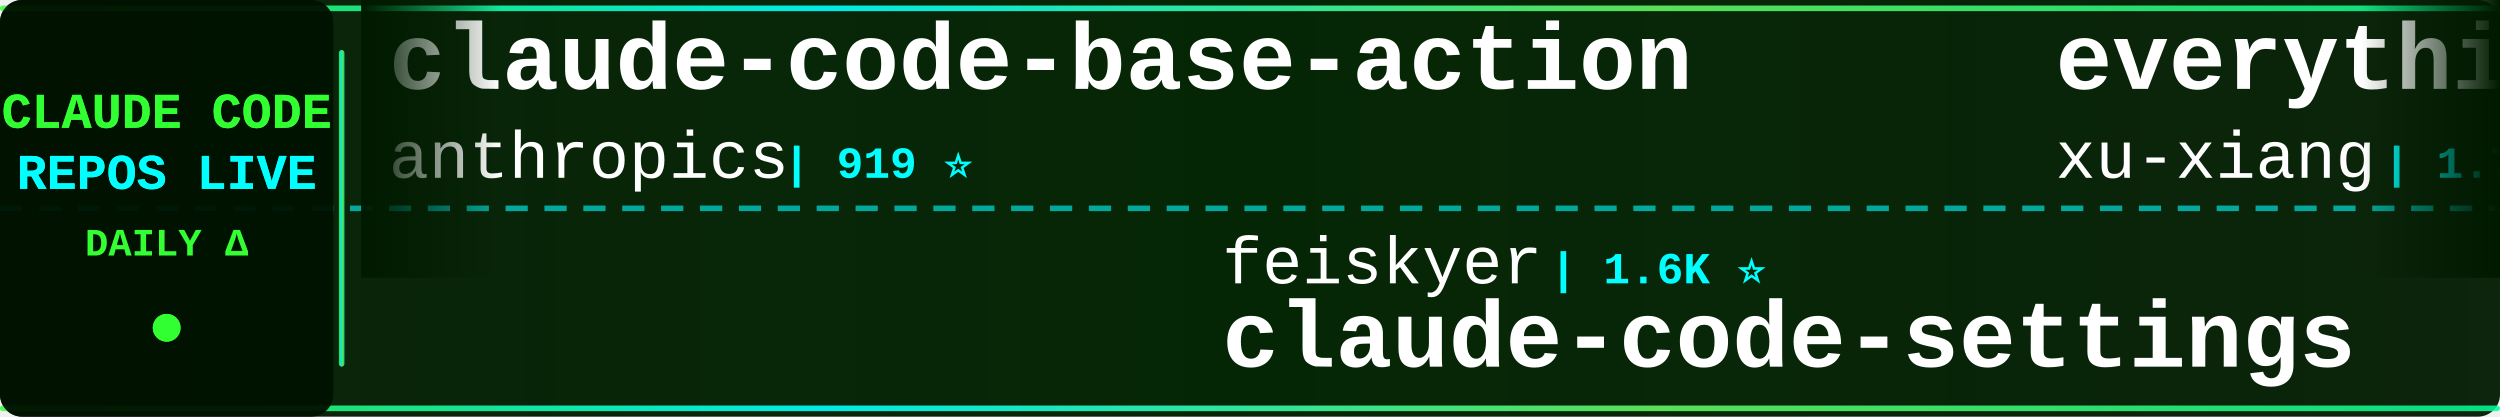
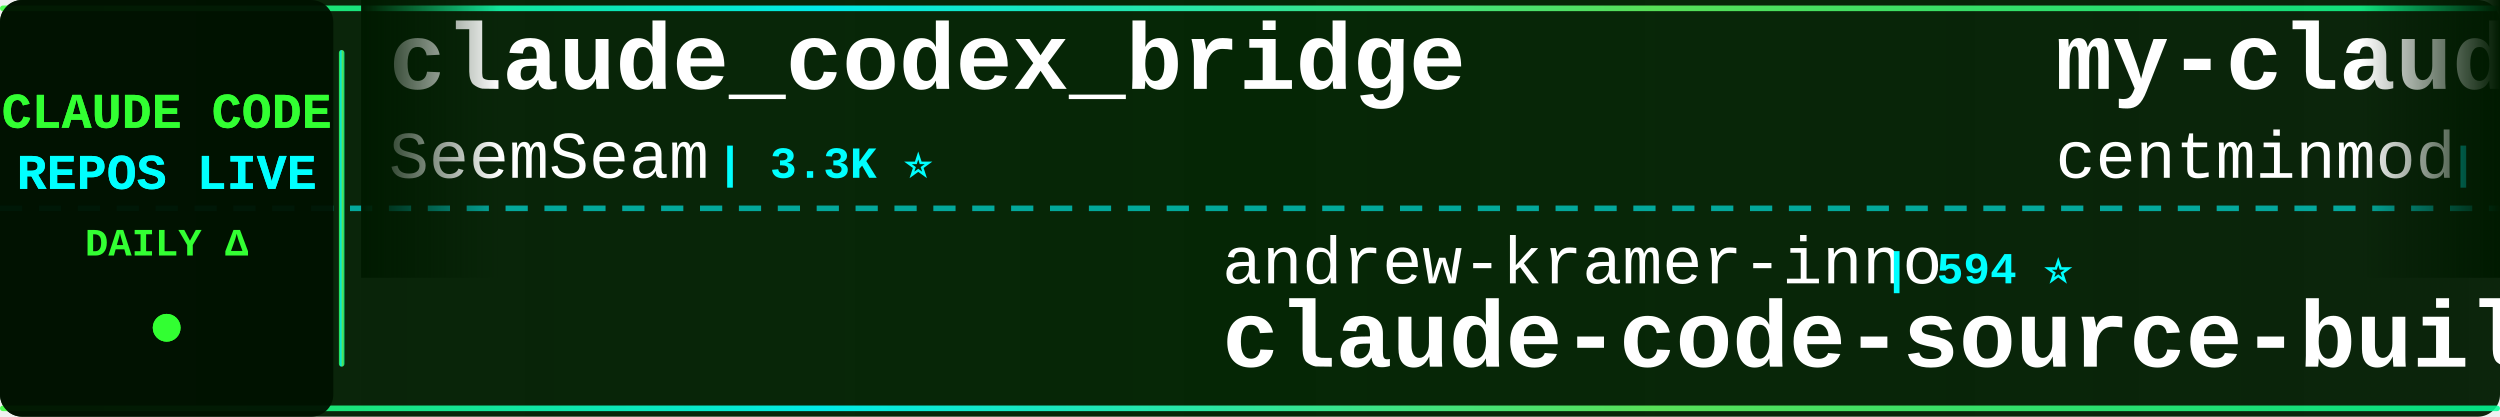
<svg xmlns="http://www.w3.org/2000/svg" width="900" height="150">
  <defs>
    <linearGradient id="tickerBg" x1="0%" y1="0%" x2="100%" y2="0%">
      <stop offset="0%" style="stop-color:#001a00;stop-opacity:0.95" />
      <stop offset="50%" style="stop-color:#002200;stop-opacity:0.98" />
      <stop offset="100%" style="stop-color:#001a00;stop-opacity:0.95" />
    </linearGradient>
    <linearGradient id="borderGrad" x1="0%" y1="0%" x2="100%" y2="0%">
      <stop offset="0%" style="stop-color:#33ff33;stop-opacity:0.85">
        <animate attributeName="stop-opacity" values="0.85;1;0.85" dur="2s" repeatCount="indefinite" />
      </stop>
      <stop offset="33%" style="stop-color:#00ffff;stop-opacity:0.9">
        <animate attributeName="stop-opacity" values="0.9;1;0.9" dur="2.2s" repeatCount="indefinite" />
      </stop>
      <stop offset="66%" style="stop-color:#66ff66;stop-opacity:0.85">
        <animate attributeName="stop-opacity" values="0.85;1;0.85" dur="1.8s" repeatCount="indefinite" />
      </stop>
      <stop offset="100%" style="stop-color:#00ff99;stop-opacity:0.85">
        <animate attributeName="stop-opacity" values="0.85;1;0.85" dur="2s" repeatCount="indefinite" />
      </stop>
    </linearGradient>
    <filter id="textGlow">
      <feGaussianBlur stdDeviation="0.1" result="coloredBlur" />
      <feMerge>
        <feMergeNode in="coloredBlur" />
        <feMergeNode in="SourceGraphic" />
      </feMerge>
    </filter>
    <filter id="metricGlow">
      <feGaussianBlur stdDeviation="0.2" result="coloredBlur" />
      <feMerge>
        <feMergeNode in="coloredBlur" />
        <feMergeNode in="SourceGraphic" />
      </feMerge>
    </filter>
    <linearGradient id="leftFade" x1="0%" y1="0%" x2="100%" y2="0%">
      <stop offset="0%" style="stop-color:#001a00;stop-opacity:1" />
      <stop offset="100%" style="stop-color:#001a00;stop-opacity:0" />
    </linearGradient>
    <linearGradient id="rightFade" x1="0%" y1="0%" x2="100%" y2="0%">
      <stop offset="0%" style="stop-color:#001a00;stop-opacity:0" />
      <stop offset="100%" style="stop-color:#001a00;stop-opacity:1" />
    </linearGradient>
  </defs>
  <rect width="900" height="150" fill="url(#tickerBg)" rx="8" />
  <rect x="0" y="2" width="900" height="2" fill="url(#borderGrad)" rx="1" />
  <rect x="0" y="146" width="900" height="2" fill="url(#borderGrad)" rx="1" />
  <line x1="0" y1="75" x2="900" y2="75" stroke="#00ffff" stroke-width="2" stroke-dasharray="8 6" opacity="0.6" />
  <rect x="0" y="0" width="120" height="150" fill="#001100" opacity="0.95" rx="8" />
  <text x="60" y="46" font-family="'Courier New', monospace" font-size="18" font-weight="bold" fill="#33ff33" text-anchor="middle" filter="url(#textGlow)">
    CLAUDE CODE
  </text>
  <text x="60" y="68" font-family="'Courier New', monospace" font-size="18" font-weight="bold" fill="#00ffff" text-anchor="middle" filter="url(#textGlow)">
    REPOS LIVE
  </text>
  <text x="60" y="92" font-family="'Courier New', monospace" font-size="14" font-weight="bold" fill="#33ff33" text-anchor="middle">
    DAILY Δ
  </text>
  <circle cx="60" cy="118" r="5" fill="#33ff33" filter="url(#metricGlow)">
    <animate attributeName="r" values="4;6;4" dur="1.5s" repeatCount="indefinite" />
    <animate attributeName="opacity" values="0.6;1;0.6" dur="1.5s" repeatCount="indefinite" />
  </circle>
  <rect x="122" y="18" width="2" height="114" fill="url(#borderGrad)" rx="1" />
  <clipPath id="tickerClip">
    <rect x="130" y="0" width="770" height="150" />
  </clipPath>
  <g clip-path="url(#tickerClip)">
    <g id="tickerItems">
      <animateTransform attributeName="transform" attributeType="XML" type="translate" from="0 0" to="-3000 0" dur="54s" repeatCount="indefinite" />
      <g transform="translate(0, 0)">
-         <text x="140" y="32" font-family="'Courier New', monospace" font-size="34" font-weight="bold" fill="#ffffff">claude-code-base-action</text>
-         <text x="140" y="64" font-family="'Courier New', monospace" font-size="24" font-weight="normal" fill="#ffffff" opacity="1.0">anthropics</text>
-         <text x="282" y="64" font-family="'Courier New', monospace" font-size="16" font-weight="bold" fill="#00ffff"> | 919 ⭐</text>
+         <text x="140" y="32" font-family="'Courier New', monospace" font-size="34" font-weight="bold" fill="#ffffff">claude_codex_bridge</text>
+         <text x="140" y="64" font-family="'Courier New', monospace" font-size="24" font-weight="normal" fill="#ffffff" opacity="1.0">SeemSeam</text>
+         <text x="258" y="64" font-family="'Courier New', monospace" font-size="16" font-weight="bold" fill="#00ffff"> | 3.3K ⭐</text>
      </g>
      <g transform="translate(300, 0)">
+         <text x="140" y="102" font-family="'Courier New', monospace" font-size="24" font-weight="normal" fill="#ffffff" opacity="1.0">andrew-kramer-inno</text>
+         <text x="378" y="102" font-family="'Courier New', monospace" font-size="16" font-weight="bold" fill="#00ffff"> | 594 ⭐</text>
+         <text x="140" y="132" font-family="'Courier New', monospace" font-size="34" font-weight="bold" fill="#ffffff">claude-code-source-build</text>
+       </g>
+       <g transform="translate(600, 0)">
+         <text x="140" y="32" font-family="'Courier New', monospace" font-size="34" font-weight="bold" fill="#ffffff">my-claude-code-setup</text>
+         <text x="140" y="64" font-family="'Courier New', monospace" font-size="24" font-weight="normal" fill="#ffffff" opacity="1.0">centminmod</text>
+         <text x="282" y="64" font-family="'Courier New', monospace" font-size="16" font-weight="bold" fill="#00ffff"> | 2.5K ⭐ +1</text>
+       </g>
+       <g transform="translate(900, 0)">
+         <text x="140" y="102" font-family="'Courier New', monospace" font-size="24" font-weight="normal" fill="#ffffff" opacity="1.0">Donchitos</text>
+         <text x="270" y="102" font-family="'Courier New', monospace" font-size="16" font-weight="bold" fill="#00ffff"> | 23.3K ⭐ +1</text>
+         <text x="140" y="132" font-family="'Courier New', monospace" font-size="34" font-weight="bold" fill="#ffffff">Claude-Code-Game-Studios</text>
+       </g>
+       <g transform="translate(1200, 0)">
+         <text x="140" y="32" font-family="'Courier New', monospace" font-size="34" font-weight="bold" fill="#ffffff">claude-code-best-practic...</text>
+         <text x="140" y="64" font-family="'Courier New', monospace" font-size="24" font-weight="normal" fill="#ffffff" opacity="1.0">shanraisshan</text>
+         <text x="306" y="64" font-family="'Courier New', monospace" font-size="16" font-weight="bold" fill="#00ffff"> | 63.3K ⭐ +6</text>
+       </g>
+       <g transform="translate(1500, 0)">
+         <text x="140" y="102" font-family="'Courier New', monospace" font-size="24" font-weight="normal" fill="#ffffff" opacity="1.0">disler</text>
+         <text x="234" y="102" font-family="'Courier New', monospace" font-size="16" font-weight="bold" fill="#00ffff"> | 3.8K ⭐</text>
+         <text x="140" y="132" font-family="'Courier New', monospace" font-size="34" font-weight="bold" fill="#ffffff">claude-code-hooks-master...</text>
+       </g>
+       <g transform="translate(1800, 0)">
+         <text x="140" y="32" font-family="'Courier New', monospace" font-size="34" font-weight="bold" fill="#ffffff">claude-code-templates</text>
+         <text x="140" y="64" font-family="'Courier New', monospace" font-size="24" font-weight="normal" fill="#ffffff" opacity="1.0">davila7</text>
+         <text x="246" y="64" font-family="'Courier New', monospace" font-size="16" font-weight="bold" fill="#00ffff"> | 29.8K ⭐ +1</text>
+       </g>
+       <g transform="translate(2100, 0)">
        <text x="140" y="102" font-family="'Courier New', monospace" font-size="24" font-weight="normal" fill="#ffffff" opacity="1.0">feiskyer</text>
        <text x="258" y="102" font-family="'Courier New', monospace" font-size="16" font-weight="bold" fill="#00ffff"> | 1.6K ⭐</text>
        <text x="140" y="132" font-family="'Courier New', monospace" font-size="34" font-weight="bold" fill="#ffffff">claude-code-settings</text>
      </g>
-       <g transform="translate(600, 0)">
-         <text x="140" y="32" font-family="'Courier New', monospace" font-size="34" font-weight="bold" fill="#ffffff">everything-claude-code-z...</text>
-         <text x="140" y="64" font-family="'Courier New', monospace" font-size="24" font-weight="normal" fill="#ffffff" opacity="1.0">xu-xiang</text>
-         <text x="258" y="64" font-family="'Courier New', monospace" font-size="16" font-weight="bold" fill="#00ffff"> | 1.7K ⭐ +1</text>
-       </g>
-       <g transform="translate(900, 0)">
-         <text x="140" y="102" font-family="'Courier New', monospace" font-size="24" font-weight="normal" fill="#ffffff" opacity="1.0">Piebald-AI</text>
-         <text x="282" y="102" font-family="'Courier New', monospace" font-size="16" font-weight="bold" fill="#00ffff"> | 12.0K ⭐ +1</text>
-         <text x="140" y="132" font-family="'Courier New', monospace" font-size="34" font-weight="bold" fill="#ffffff">claude-code-system-promp...</text>
-       </g>
-       <g transform="translate(1200, 0)">
-         <text x="140" y="32" font-family="'Courier New', monospace" font-size="34" font-weight="bold" fill="#ffffff">claude-code-source-code-...</text>
-         <text x="140" y="64" font-family="'Courier New', monospace" font-size="24" font-weight="normal" fill="#ffffff" opacity="1.0">ghuntley</text>
-         <text x="258" y="64" font-family="'Courier New', monospace" font-size="16" font-weight="bold" fill="#00ffff"> | 986 ⭐</text>
-       </g>
-       <g transform="translate(1500, 0)">
-         <text x="140" y="102" font-family="'Courier New', monospace" font-size="24" font-weight="normal" fill="#ffffff" opacity="1.0">alejandrobalderas</text>
-         <text x="366" y="102" font-family="'Courier New', monospace" font-size="16" font-weight="bold" fill="#00ffff"> | 2.7K ⭐</text>
-         <text x="140" y="132" font-family="'Courier New', monospace" font-size="34" font-weight="bold" fill="#ffffff">claude-code-from-source</text>
-       </g>
-       <g transform="translate(1800, 0)">
-         <text x="140" y="32" font-family="'Courier New', monospace" font-size="34" font-weight="bold" fill="#ffffff">oh-my-claudecode</text>
-         <text x="140" y="64" font-family="'Courier New', monospace" font-size="24" font-weight="normal" fill="#ffffff" opacity="1.0">Yeachan-Heo</text>
-         <text x="294" y="64" font-family="'Courier New', monospace" font-size="16" font-weight="bold" fill="#00ffff"> | 38.0K ⭐ +8</text>
-       </g>
-       <g transform="translate(2100, 0)">
-         <text x="140" y="102" font-family="'Courier New', monospace" font-size="24" font-weight="normal" fill="#ffffff" opacity="1.0">digitalsamba</text>
-         <text x="306" y="102" font-family="'Courier New', monospace" font-size="16" font-weight="bold" fill="#00ffff"> | 1.8K ⭐ +3</text>
-         <text x="140" y="132" font-family="'Courier New', monospace" font-size="34" font-weight="bold" fill="#ffffff">claude-code-video-toolki...</text>
-       </g>
      <g transform="translate(2400, 0)">
-         <text x="140" y="32" font-family="'Courier New', monospace" font-size="34" font-weight="bold" fill="#ffffff">claude-code-harness</text>
-         <text x="140" y="64" font-family="'Courier New', monospace" font-size="24" font-weight="normal" fill="#ffffff" opacity="1.0">Chachamaru127</text>
-         <text x="318" y="64" font-family="'Courier New', monospace" font-size="16" font-weight="bold" fill="#00ffff"> | 3.0K ⭐ +1</text>
+         <text x="140" y="32" font-family="'Courier New', monospace" font-size="34" font-weight="bold" fill="#ffffff">Auto-claude-code-researc...</text>
+         <text x="140" y="64" font-family="'Courier New', monospace" font-size="24" font-weight="normal" fill="#ffffff" opacity="1.0">wanshuiyin</text>
+         <text x="282" y="64" font-family="'Courier New', monospace" font-size="16" font-weight="bold" fill="#00ffff"> | 13.7K ⭐ +11</text>
      </g>
      <g transform="translate(2700, 0)">
-         <text x="140" y="102" font-family="'Courier New', monospace" font-size="24" font-weight="normal" fill="#ffffff" opacity="1.0">OneRedOak</text>
-         <text x="270" y="102" font-family="'Courier New', monospace" font-size="16" font-weight="bold" fill="#00ffff"> | 3.9K ⭐</text>
-         <text x="140" y="132" font-family="'Courier New', monospace" font-size="34" font-weight="bold" fill="#ffffff">claude-code-workflows</text>
+         <text x="140" y="102" font-family="'Courier New', monospace" font-size="24" font-weight="normal" fill="#ffffff" opacity="1.0">zstmfhy</text>
+         <text x="246" y="102" font-family="'Courier New', monospace" font-size="16" font-weight="bold" fill="#00ffff"> | 190 ⭐</text>
+         <text x="140" y="132" font-family="'Courier New', monospace" font-size="34" font-weight="bold" fill="#ffffff">Claude-code</text>
      </g>
      <g transform="translate(3000, 0)">
-         <text x="140" y="32" font-family="'Courier New', monospace" font-size="34" font-weight="bold" fill="#ffffff">claude-code-base-action</text>
-         <text x="140" y="64" font-family="'Courier New', monospace" font-size="24" font-weight="normal" fill="#ffffff" opacity="1.0">anthropics</text>
-         <text x="282" y="64" font-family="'Courier New', monospace" font-size="16" font-weight="bold" fill="#00ffff"> | 919 ⭐</text>
+         <text x="140" y="32" font-family="'Courier New', monospace" font-size="34" font-weight="bold" fill="#ffffff">claude_codex_bridge</text>
+         <text x="140" y="64" font-family="'Courier New', monospace" font-size="24" font-weight="normal" fill="#ffffff" opacity="1.0">SeemSeam</text>
+         <text x="258" y="64" font-family="'Courier New', monospace" font-size="16" font-weight="bold" fill="#00ffff"> | 3.3K ⭐</text>
      </g>
      <g transform="translate(3300, 0)">
-         <text x="140" y="102" font-family="'Courier New', monospace" font-size="24" font-weight="normal" fill="#ffffff" opacity="1.0">feiskyer</text>
-         <text x="258" y="102" font-family="'Courier New', monospace" font-size="16" font-weight="bold" fill="#00ffff"> | 1.6K ⭐</text>
-         <text x="140" y="132" font-family="'Courier New', monospace" font-size="34" font-weight="bold" fill="#ffffff">claude-code-settings</text>
+         <text x="140" y="102" font-family="'Courier New', monospace" font-size="24" font-weight="normal" fill="#ffffff" opacity="1.0">andrew-kramer-inno</text>
+         <text x="378" y="102" font-family="'Courier New', monospace" font-size="16" font-weight="bold" fill="#00ffff"> | 594 ⭐</text>
+         <text x="140" y="132" font-family="'Courier New', monospace" font-size="34" font-weight="bold" fill="#ffffff">claude-code-source-build</text>
      </g>
      <g transform="translate(3600, 0)">
-         <text x="140" y="32" font-family="'Courier New', monospace" font-size="34" font-weight="bold" fill="#ffffff">everything-claude-code-z...</text>
-         <text x="140" y="64" font-family="'Courier New', monospace" font-size="24" font-weight="normal" fill="#ffffff" opacity="1.0">xu-xiang</text>
-         <text x="258" y="64" font-family="'Courier New', monospace" font-size="16" font-weight="bold" fill="#00ffff"> | 1.7K ⭐ +1</text>
+         <text x="140" y="32" font-family="'Courier New', monospace" font-size="34" font-weight="bold" fill="#ffffff">my-claude-code-setup</text>
+         <text x="140" y="64" font-family="'Courier New', monospace" font-size="24" font-weight="normal" fill="#ffffff" opacity="1.0">centminmod</text>
+         <text x="282" y="64" font-family="'Courier New', monospace" font-size="16" font-weight="bold" fill="#00ffff"> | 2.5K ⭐ +1</text>
      </g>
      <g transform="translate(3900, 0)">
-         <text x="140" y="102" font-family="'Courier New', monospace" font-size="24" font-weight="normal" fill="#ffffff" opacity="1.0">Piebald-AI</text>
-         <text x="282" y="102" font-family="'Courier New', monospace" font-size="16" font-weight="bold" fill="#00ffff"> | 12.0K ⭐ +1</text>
-         <text x="140" y="132" font-family="'Courier New', monospace" font-size="34" font-weight="bold" fill="#ffffff">claude-code-system-promp...</text>
+         <text x="140" y="102" font-family="'Courier New', monospace" font-size="24" font-weight="normal" fill="#ffffff" opacity="1.0">Donchitos</text>
+         <text x="270" y="102" font-family="'Courier New', monospace" font-size="16" font-weight="bold" fill="#00ffff"> | 23.3K ⭐ +1</text>
+         <text x="140" y="132" font-family="'Courier New', monospace" font-size="34" font-weight="bold" fill="#ffffff">Claude-Code-Game-Studios</text>
      </g>
    </g>
  </g>
  <rect x="130" y="0" width="50" height="100" fill="url(#leftFade)" />
  <rect x="850" y="0" width="50" height="100" fill="url(#rightFade)" />
</svg>
